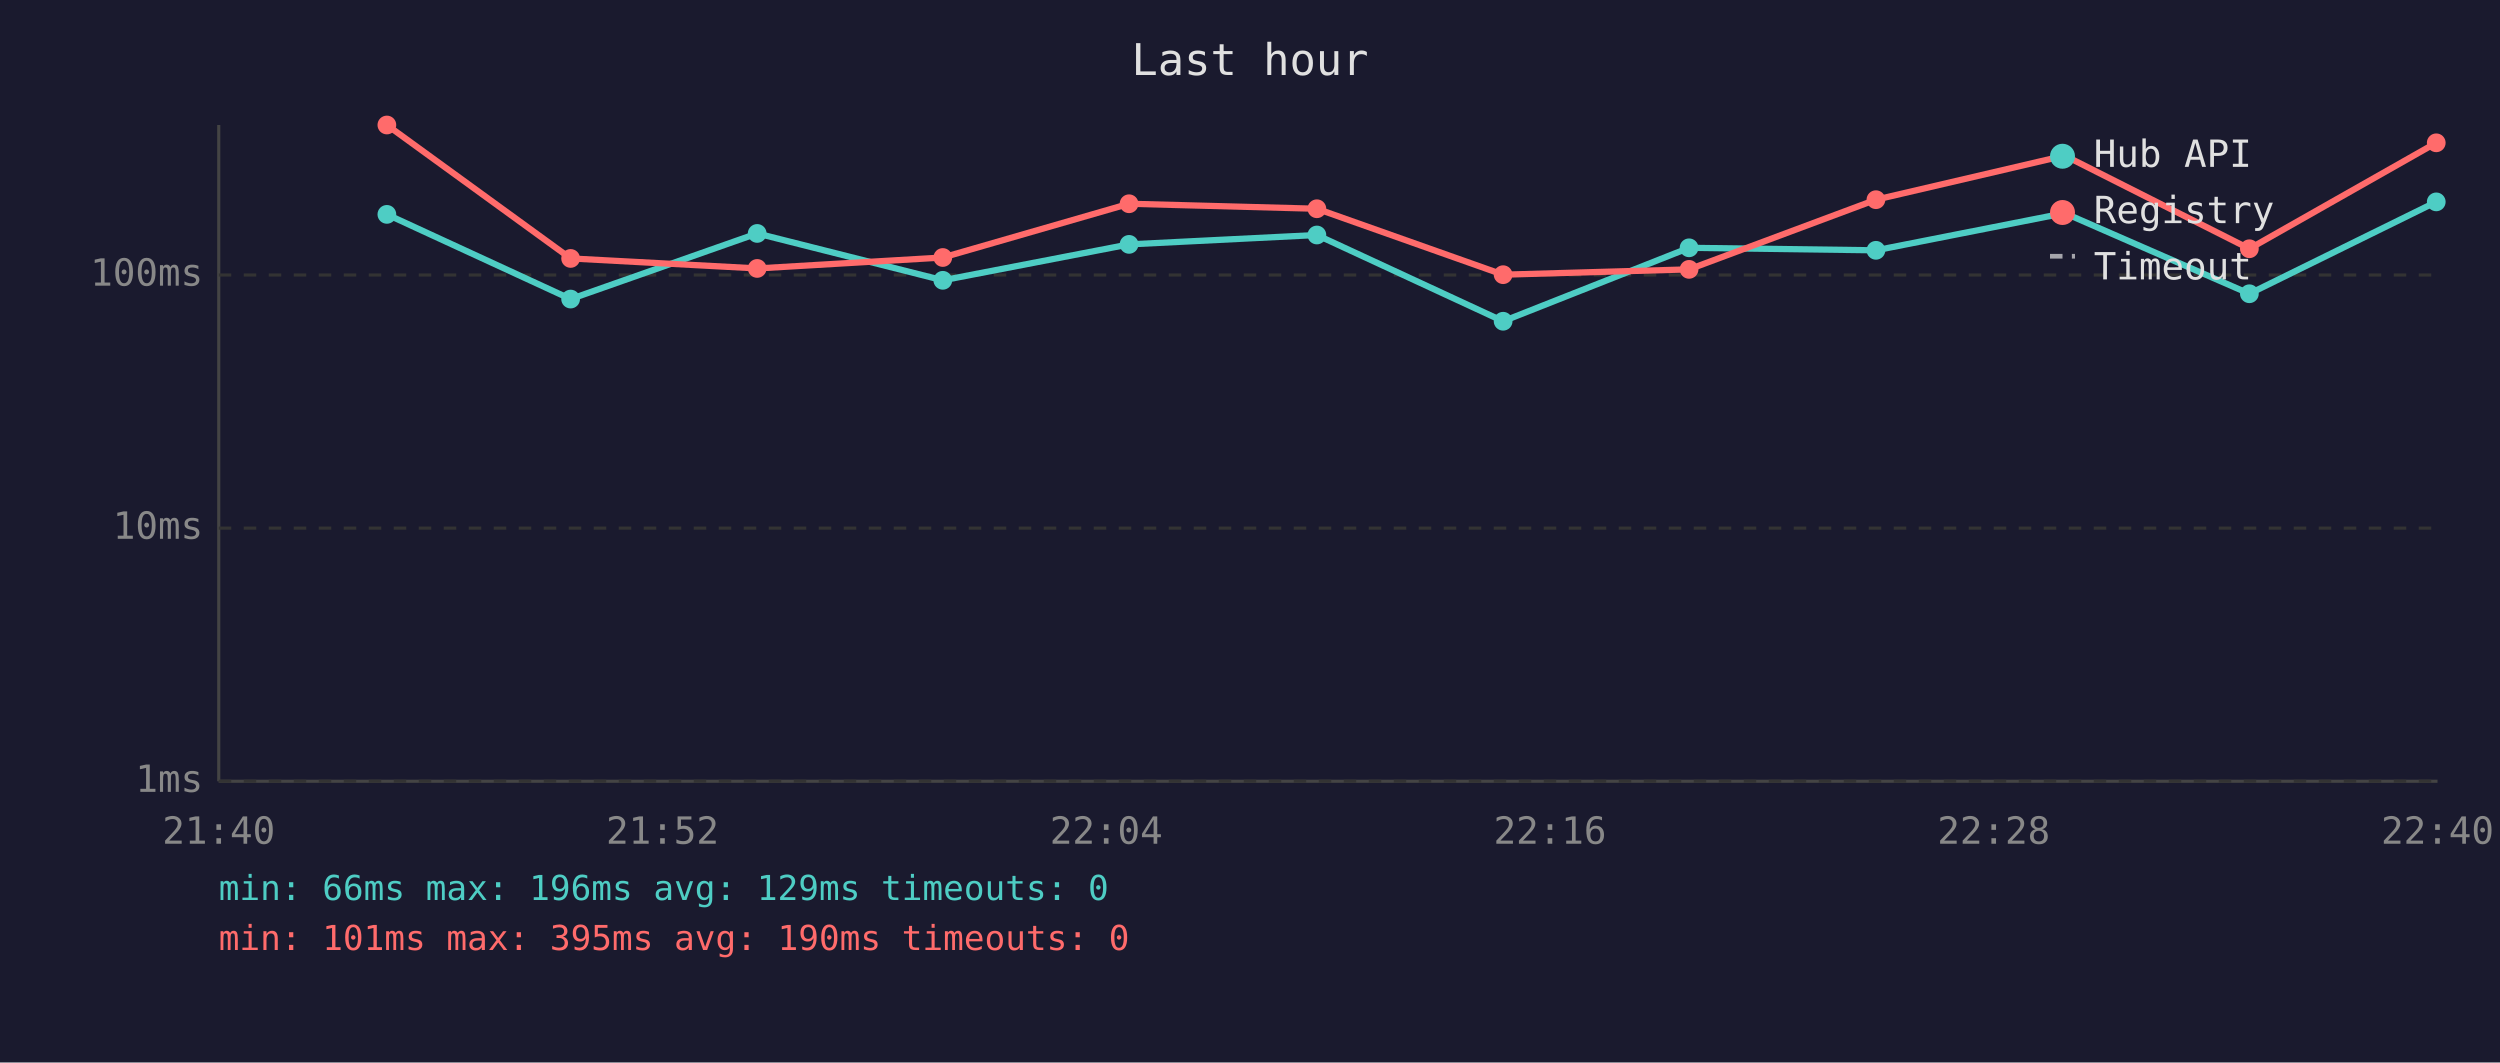
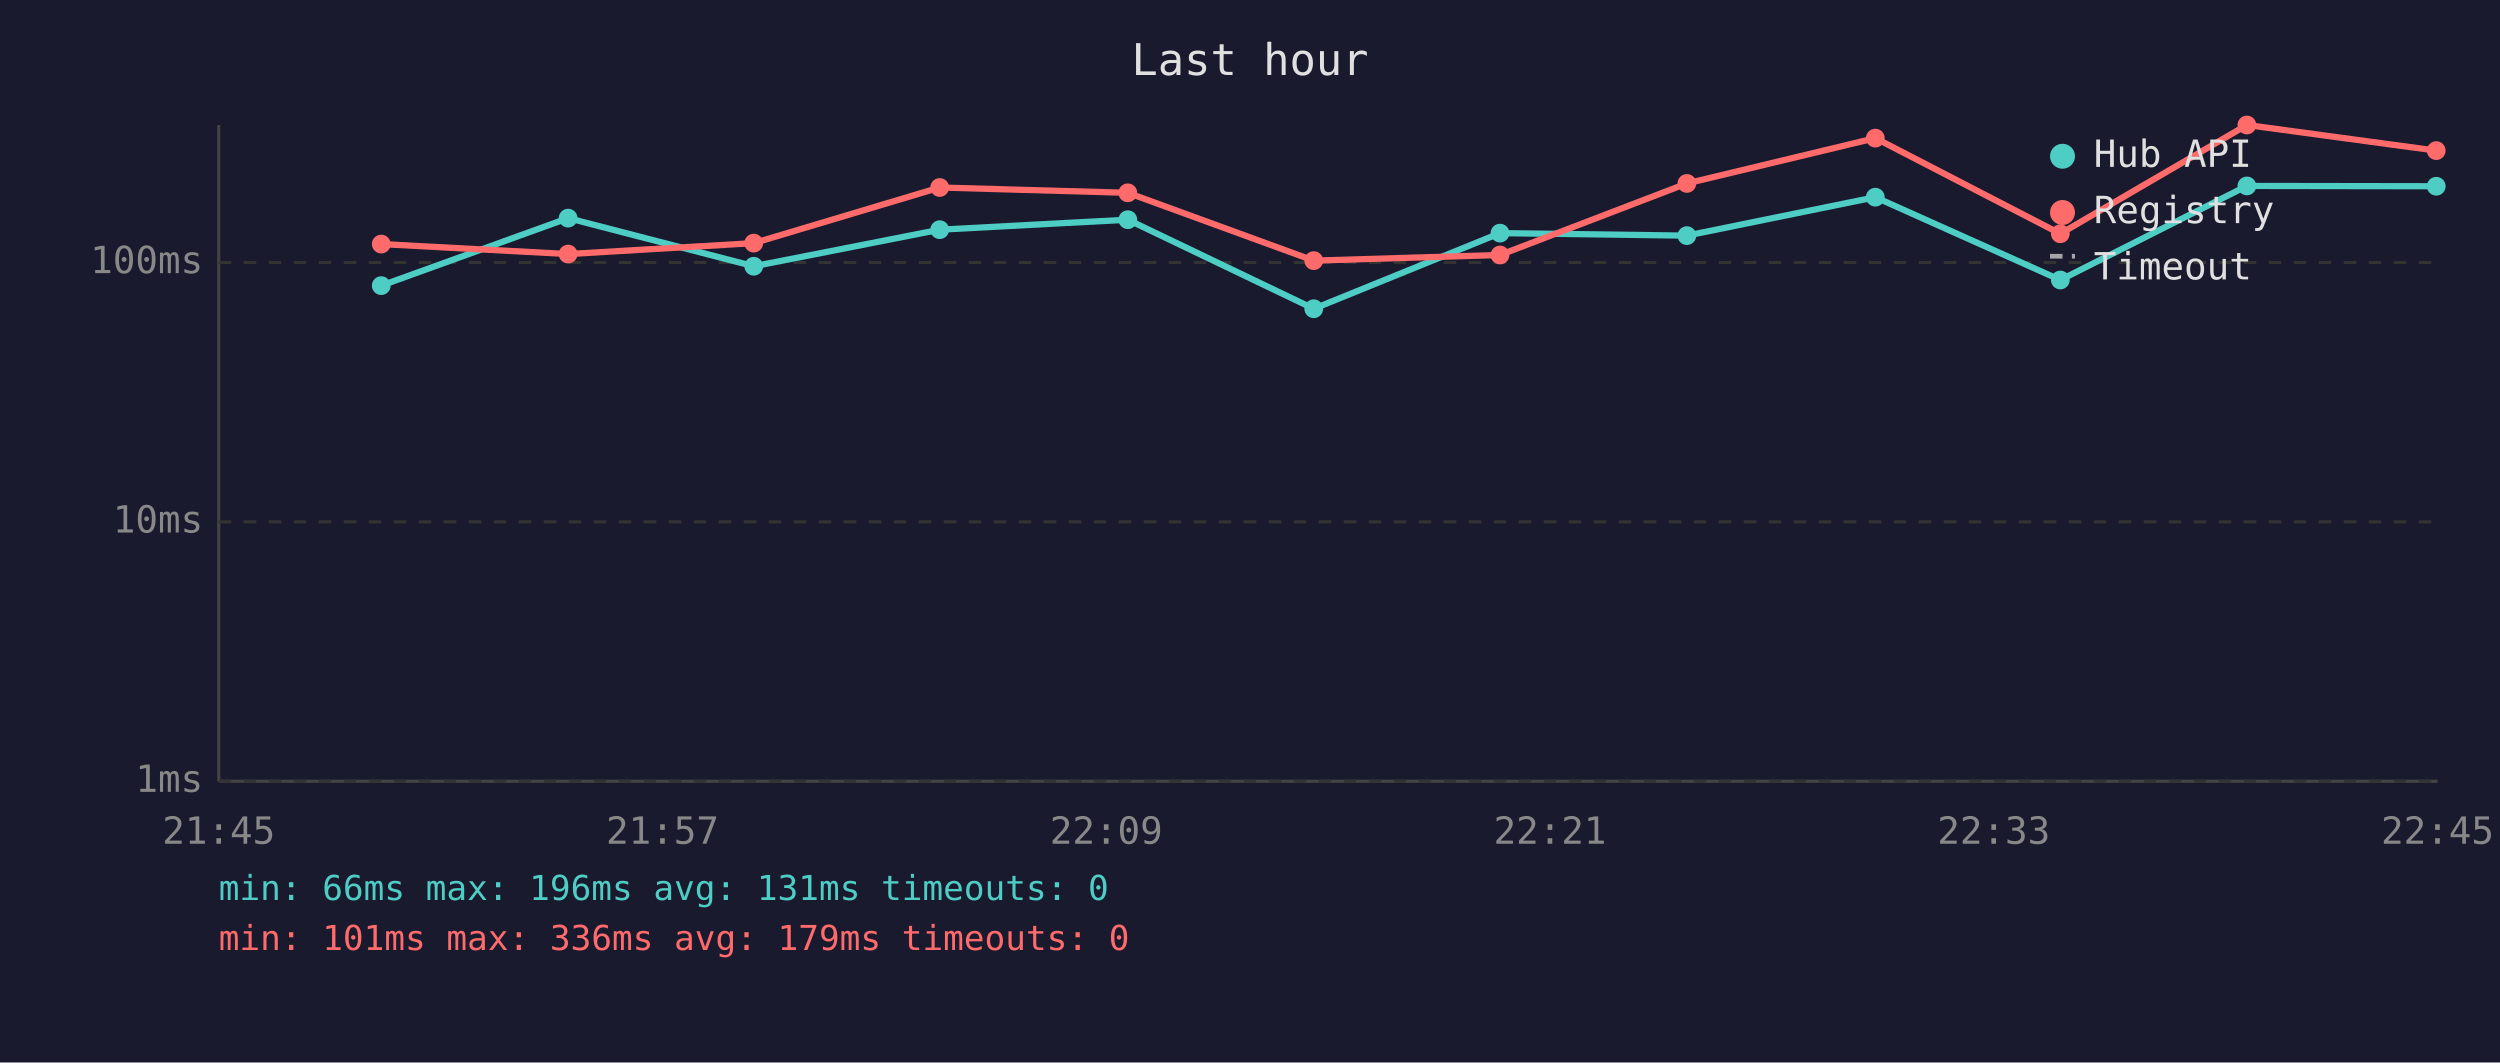
<svg xmlns="http://www.w3.org/2000/svg" viewBox="0 0 800 340" font-family="monospace" font-size="12">
  <rect width="800" height="340" fill="#1a1a2e" />
  <text x="400" y="24" fill="#e0e0e0" font-size="14" text-anchor="middle">Last hour</text>
  <line x1="70" y1="40" x2="70" y2="250" stroke="#444" stroke-width="1" />
  <line x1="70" y1="250" x2="780" y2="250" stroke="#444" stroke-width="1" />
  <line x1="70" y1="250" x2="780" y2="250" stroke="#333" stroke-width="1" stroke-dasharray="4" />
  <text x="65" y="250" fill="#888" text-anchor="end" dominant-baseline="middle">1ms</text>
-   <line x1="70" y1="169" x2="780" y2="169" stroke="#333" stroke-width="1" stroke-dasharray="4" />
-   <text x="65" y="169" fill="#888" text-anchor="end" dominant-baseline="middle">10ms</text>
-   <line x1="70" y1="88" x2="780" y2="88" stroke="#333" stroke-width="1" stroke-dasharray="4" />
-   <text x="65" y="88" fill="#888" text-anchor="end" dominant-baseline="middle">100ms</text>
-   <text x="70" y="270" fill="#888" text-anchor="middle">21:40</text>
-   <text x="212" y="270" fill="#888" text-anchor="middle">21:52</text>
-   <text x="354" y="270" fill="#888" text-anchor="middle">22:04</text>
-   <text x="496" y="270" fill="#888" text-anchor="middle">22:16</text>
-   <text x="638" y="270" fill="#888" text-anchor="middle">22:28</text>
-   <text x="780" y="270" fill="#888" text-anchor="middle">22:40</text>
-   <polyline points="123.8,68.6 182.6,95.7 242.3,74.7 301.7,89.7 361.3,78.2 421.4,75.2 481.0,102.8 540.5,79.3 600.3,80.1 660.7,68.2 719.8,94.0 779.6,64.6" fill="none" stroke="#4ecdc4" stroke-width="2" opacity="1" />
-   <circle cx="123.8" cy="68.6" r="3" fill="#4ecdc4" />
-   <circle cx="182.6" cy="95.7" r="3" fill="#4ecdc4" />
-   <circle cx="242.3" cy="74.7" r="3" fill="#4ecdc4" />
-   <circle cx="301.7" cy="89.7" r="3" fill="#4ecdc4" />
-   <circle cx="361.3" cy="78.2" r="3" fill="#4ecdc4" />
-   <circle cx="421.4" cy="75.2" r="3" fill="#4ecdc4" />
-   <circle cx="481.0" cy="102.8" r="3" fill="#4ecdc4" />
-   <circle cx="540.5" cy="79.3" r="3" fill="#4ecdc4" />
-   <circle cx="600.3" cy="80.1" r="3" fill="#4ecdc4" />
-   <circle cx="660.7" cy="68.2" r="3" fill="#4ecdc4" />
-   <circle cx="719.8" cy="94.0" r="3" fill="#4ecdc4" />
-   <circle cx="779.6" cy="64.6" r="3" fill="#4ecdc4" />
-   <polyline points="123.8,40.0 182.6,82.7 242.3,85.9 301.7,82.4 361.3,65.2 421.4,66.8 481.0,87.9 540.5,86.2 600.3,63.9 660.7,49.8 719.8,79.6 779.6,45.7" fill="none" stroke="#ff6b6b" stroke-width="2" opacity="1" />
-   <circle cx="123.8" cy="40.0" r="3" fill="#ff6b6b" />
-   <circle cx="182.6" cy="82.7" r="3" fill="#ff6b6b" />
-   <circle cx="242.3" cy="85.9" r="3" fill="#ff6b6b" />
-   <circle cx="301.7" cy="82.4" r="3" fill="#ff6b6b" />
-   <circle cx="361.3" cy="65.2" r="3" fill="#ff6b6b" />
-   <circle cx="421.4" cy="66.8" r="3" fill="#ff6b6b" />
-   <circle cx="481.0" cy="87.9" r="3" fill="#ff6b6b" />
-   <circle cx="540.5" cy="86.2" r="3" fill="#ff6b6b" />
-   <circle cx="600.3" cy="63.9" r="3" fill="#ff6b6b" />
-   <circle cx="660.7" cy="49.8" r="3" fill="#ff6b6b" />
-   <circle cx="719.8" cy="79.6" r="3" fill="#ff6b6b" />
-   <circle cx="779.6" cy="45.7" r="3" fill="#ff6b6b" />
+   <line x1="70" y1="167" x2="780" y2="167" stroke="#333" stroke-width="1" stroke-dasharray="4" />
+   <text x="65" y="167" fill="#888" text-anchor="end" dominant-baseline="middle">10ms</text>
+   <line x1="70" y1="84" x2="780" y2="84" stroke="#333" stroke-width="1" stroke-dasharray="4" />
+   <text x="65" y="84" fill="#888" text-anchor="end" dominant-baseline="middle">100ms</text>
+   <text x="70" y="270" fill="#888" text-anchor="middle">21:45</text>
+   <text x="212" y="270" fill="#888" text-anchor="middle">21:57</text>
+   <text x="354" y="270" fill="#888" text-anchor="middle">22:09</text>
+   <text x="496" y="270" fill="#888" text-anchor="middle">22:21</text>
+   <text x="638" y="270" fill="#888" text-anchor="middle">22:33</text>
+   <text x="780" y="270" fill="#888" text-anchor="middle">22:45</text>
+   <polyline points="122.0,91.4 181.8,69.8 241.2,85.2 300.7,73.5 360.9,70.3 420.4,98.8 480.0,74.6 539.8,75.4 600.1,63.1 659.3,89.6 719.0,59.5 779.6,59.6" fill="none" stroke="#4ecdc4" stroke-width="2" opacity="1" />
+   <circle cx="122.0" cy="91.4" r="3" fill="#4ecdc4" />
+   <circle cx="181.8" cy="69.8" r="3" fill="#4ecdc4" />
+   <circle cx="241.2" cy="85.2" r="3" fill="#4ecdc4" />
+   <circle cx="300.7" cy="73.5" r="3" fill="#4ecdc4" />
+   <circle cx="360.9" cy="70.3" r="3" fill="#4ecdc4" />
+   <circle cx="420.4" cy="98.8" r="3" fill="#4ecdc4" />
+   <circle cx="480.0" cy="74.6" r="3" fill="#4ecdc4" />
+   <circle cx="539.8" cy="75.4" r="3" fill="#4ecdc4" />
+   <circle cx="600.1" cy="63.1" r="3" fill="#4ecdc4" />
+   <circle cx="659.3" cy="89.6" r="3" fill="#4ecdc4" />
+   <circle cx="719.0" cy="59.5" r="3" fill="#4ecdc4" />
+   <circle cx="779.6" cy="59.6" r="3" fill="#4ecdc4" />
+   <polyline points="122.0,78.1 181.8,81.3 241.2,77.8 300.7,60.0 360.9,61.7 420.4,83.4 480.0,81.6 539.8,58.7 600.1,44.2 659.3,74.8 719.0,40.0 779.6,48.2" fill="none" stroke="#ff6b6b" stroke-width="2" opacity="1" />
+   <circle cx="122.0" cy="78.1" r="3" fill="#ff6b6b" />
+   <circle cx="181.8" cy="81.3" r="3" fill="#ff6b6b" />
+   <circle cx="241.2" cy="77.8" r="3" fill="#ff6b6b" />
+   <circle cx="300.7" cy="60.0" r="3" fill="#ff6b6b" />
+   <circle cx="360.9" cy="61.7" r="3" fill="#ff6b6b" />
+   <circle cx="420.4" cy="83.4" r="3" fill="#ff6b6b" />
+   <circle cx="480.0" cy="81.6" r="3" fill="#ff6b6b" />
+   <circle cx="539.8" cy="58.7" r="3" fill="#ff6b6b" />
+   <circle cx="600.1" cy="44.2" r="3" fill="#ff6b6b" />
+   <circle cx="659.3" cy="74.8" r="3" fill="#ff6b6b" />
+   <circle cx="719.0" cy="40.0" r="3" fill="#ff6b6b" />
+   <circle cx="779.6" cy="48.2" r="3" fill="#ff6b6b" />
  <circle cx="660" cy="50" r="4" fill="#4ecdc4" />
  <text x="670" y="50" fill="#e0e0e0" dominant-baseline="middle">Hub API</text>
  <circle cx="660" cy="68" r="4" fill="#ff6b6b" />
  <text x="670" y="68" fill="#e0e0e0" dominant-baseline="middle">Registry</text>
  <line x1="656" y1="82" x2="664" y2="82" stroke="#e0e0e0" stroke-width="1.5" stroke-dasharray="4,3" opacity="0.7" />
  <text x="670" y="86" fill="#e0e0e0" dominant-baseline="middle">Timeout</text>
-   <text x="70" y="288" fill="#4ecdc4" font-size="11">min: 66ms  max: 196ms  avg: 129ms  timeouts: 0</text>
-   <text x="70" y="304" fill="#ff6b6b" font-size="11">min: 101ms  max: 395ms  avg: 190ms  timeouts: 0</text>
+   <text x="70" y="288" fill="#4ecdc4" font-size="11">min: 66ms  max: 196ms  avg: 131ms  timeouts: 0</text>
+   <text x="70" y="304" fill="#ff6b6b" font-size="11">min: 101ms  max: 336ms  avg: 179ms  timeouts: 0</text>
</svg>
